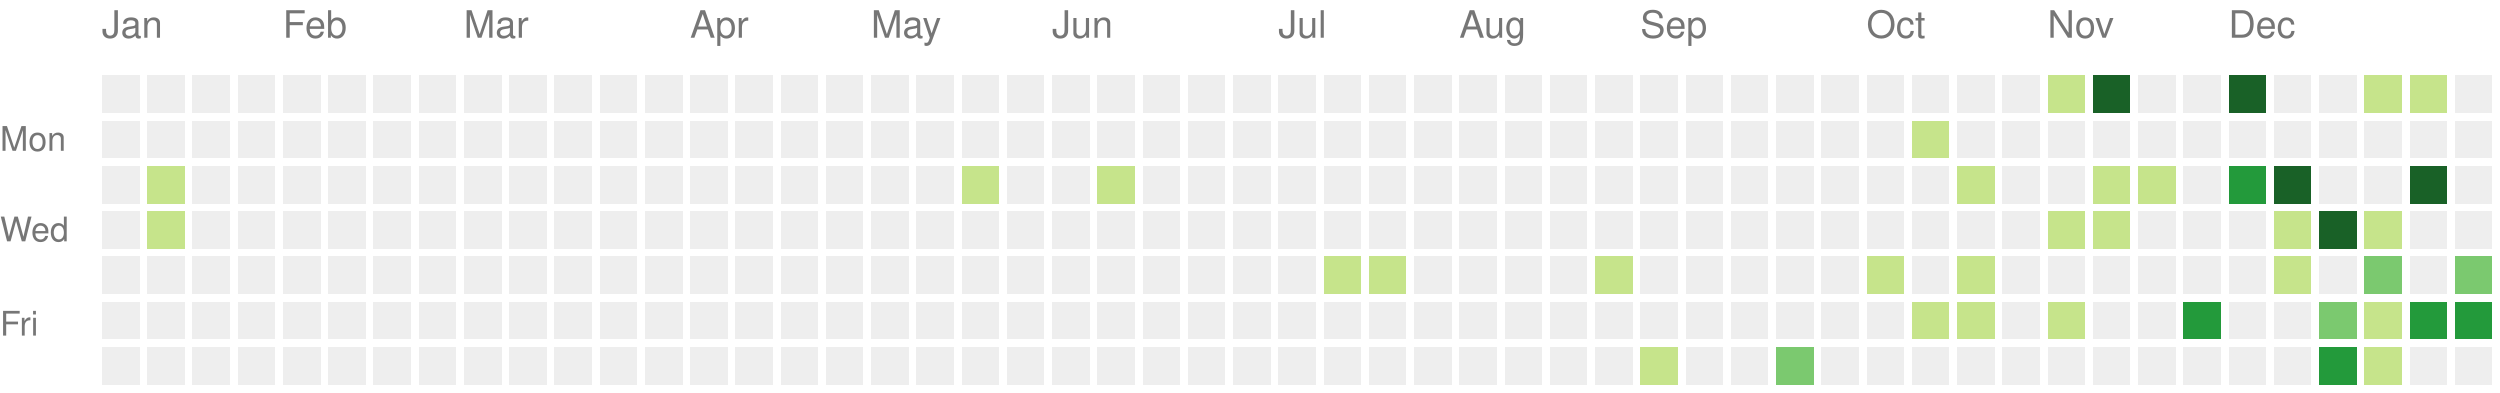
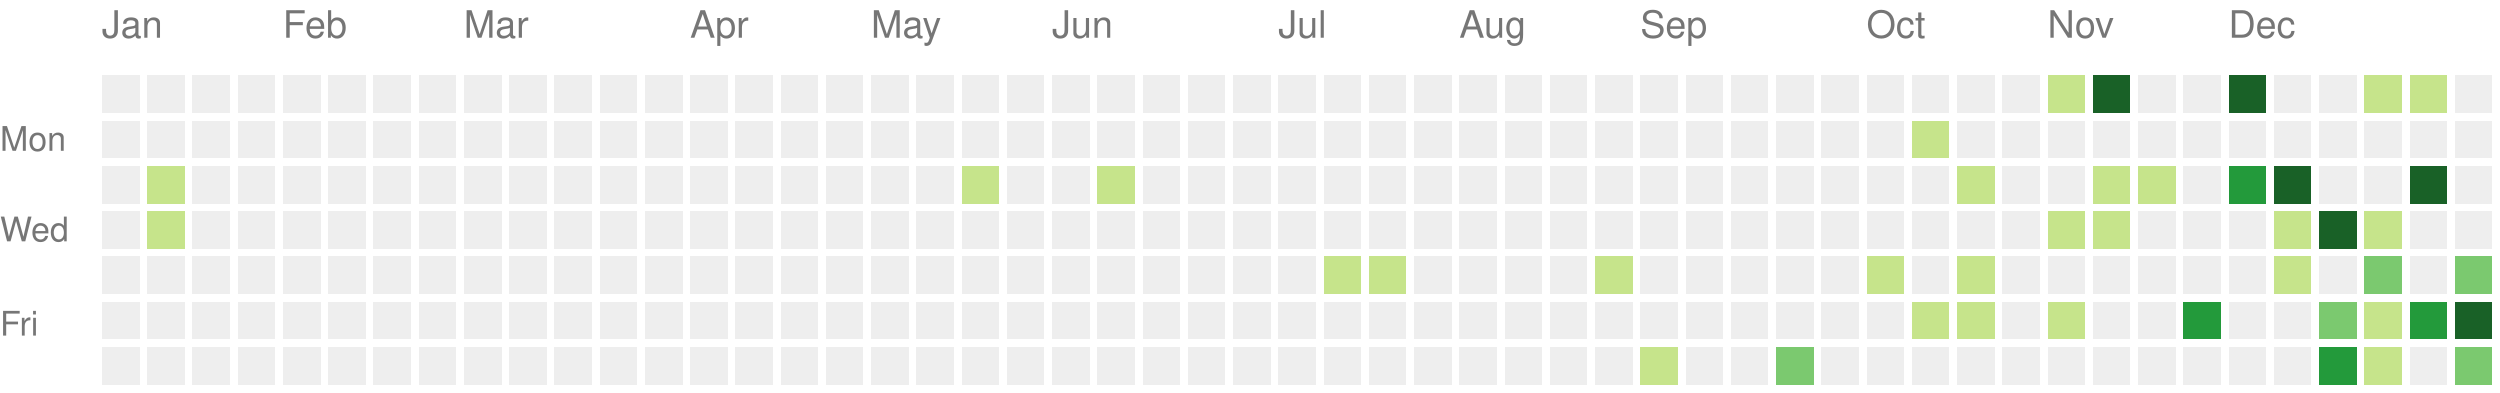
<svg xmlns="http://www.w3.org/2000/svg" version="1.1" width="663" height="104">
  <rect style="fill:#eeeeee;shape-rendering:crispedges;" data-score="0" data-date="2019-01-06" x="27" y="20" width="10" height="10" />
  <rect style="fill:#eeeeee;shape-rendering:crispedges;" data-score="0" data-date="2019-01-13" x="39" y="20" width="10" height="10" />
  <rect style="fill:#eeeeee;shape-rendering:crispedges;" data-score="0" data-date="2019-01-20" x="51" y="20" width="10" height="10" />
  <rect style="fill:#eeeeee;shape-rendering:crispedges;" data-score="0" data-date="2019-01-27" x="63" y="20" width="10" height="10" />
  <rect style="fill:#eeeeee;shape-rendering:crispedges;" data-score="0" data-date="2019-02-03" x="75" y="20" width="10" height="10" />
  <rect style="fill:#eeeeee;shape-rendering:crispedges;" data-score="0" data-date="2019-02-10" x="87" y="20" width="10" height="10" />
  <rect style="fill:#eeeeee;shape-rendering:crispedges;" data-score="0" data-date="2019-02-17" x="99" y="20" width="10" height="10" />
  <rect style="fill:#eeeeee;shape-rendering:crispedges;" data-score="0" data-date="2019-02-24" x="111" y="20" width="10" height="10" />
  <rect style="fill:#eeeeee;shape-rendering:crispedges;" data-score="0" data-date="2019-03-03" x="123" y="20" width="10" height="10" />
  <rect style="fill:#eeeeee;shape-rendering:crispedges;" data-score="0" data-date="2019-03-10" x="135" y="20" width="10" height="10" />
  <rect style="fill:#eeeeee;shape-rendering:crispedges;" data-score="0" data-date="2019-03-17" x="147" y="20" width="10" height="10" />
  <rect style="fill:#eeeeee;shape-rendering:crispedges;" data-score="0" data-date="2019-03-24" x="159" y="20" width="10" height="10" />
  <rect style="fill:#eeeeee;shape-rendering:crispedges;" data-score="0" data-date="2019-03-31" x="171" y="20" width="10" height="10" />
  <rect style="fill:#eeeeee;shape-rendering:crispedges;" data-score="0" data-date="2019-04-07" x="183" y="20" width="10" height="10" />
  <rect style="fill:#eeeeee;shape-rendering:crispedges;" data-score="0" data-date="2019-04-14" x="195" y="20" width="10" height="10" />
  <rect style="fill:#eeeeee;shape-rendering:crispedges;" data-score="0" data-date="2019-04-21" x="207" y="20" width="10" height="10" />
  <rect style="fill:#eeeeee;shape-rendering:crispedges;" data-score="0" data-date="2019-04-28" x="219" y="20" width="10" height="10" />
  <rect style="fill:#eeeeee;shape-rendering:crispedges;" data-score="0" data-date="2019-05-05" x="231" y="20" width="10" height="10" />
  <rect style="fill:#eeeeee;shape-rendering:crispedges;" data-score="0" data-date="2019-05-12" x="243" y="20" width="10" height="10" />
  <rect style="fill:#eeeeee;shape-rendering:crispedges;" data-score="0" data-date="2019-05-19" x="255" y="20" width="10" height="10" />
  <rect style="fill:#eeeeee;shape-rendering:crispedges;" data-score="0" data-date="2019-05-26" x="267" y="20" width="10" height="10" />
  <rect style="fill:#eeeeee;shape-rendering:crispedges;" data-score="0" data-date="2019-06-02" x="279" y="20" width="10" height="10" />
  <rect style="fill:#eeeeee;shape-rendering:crispedges;" data-score="0" data-date="2019-06-09" x="291" y="20" width="10" height="10" />
  <rect style="fill:#eeeeee;shape-rendering:crispedges;" data-score="0" data-date="2019-06-16" x="303" y="20" width="10" height="10" />
  <rect style="fill:#eeeeee;shape-rendering:crispedges;" data-score="0" data-date="2019-06-23" x="315" y="20" width="10" height="10" />
  <rect style="fill:#eeeeee;shape-rendering:crispedges;" data-score="0" data-date="2019-06-30" x="327" y="20" width="10" height="10" />
  <rect style="fill:#eeeeee;shape-rendering:crispedges;" data-score="0" data-date="2019-07-07" x="339" y="20" width="10" height="10" />
  <rect style="fill:#eeeeee;shape-rendering:crispedges;" data-score="0" data-date="2019-07-14" x="351" y="20" width="10" height="10" />
  <rect style="fill:#eeeeee;shape-rendering:crispedges;" data-score="0" data-date="2019-07-21" x="363" y="20" width="10" height="10" />
  <rect style="fill:#eeeeee;shape-rendering:crispedges;" data-score="0" data-date="2019-07-28" x="375" y="20" width="10" height="10" />
  <rect style="fill:#eeeeee;shape-rendering:crispedges;" data-score="0" data-date="2019-08-04" x="387" y="20" width="10" height="10" />
  <rect style="fill:#eeeeee;shape-rendering:crispedges;" data-score="0" data-date="2019-08-11" x="399" y="20" width="10" height="10" />
  <rect style="fill:#eeeeee;shape-rendering:crispedges;" data-score="0" data-date="2019-08-18" x="411" y="20" width="10" height="10" />
  <rect style="fill:#eeeeee;shape-rendering:crispedges;" data-score="0" data-date="2019-08-25" x="423" y="20" width="10" height="10" />
  <rect style="fill:#eeeeee;shape-rendering:crispedges;" data-score="0" data-date="2019-09-01" x="435" y="20" width="10" height="10" />
  <rect style="fill:#eeeeee;shape-rendering:crispedges;" data-score="0" data-date="2019-09-08" x="447" y="20" width="10" height="10" />
  <rect style="fill:#eeeeee;shape-rendering:crispedges;" data-score="0" data-date="2019-09-15" x="459" y="20" width="10" height="10" />
  <rect style="fill:#eeeeee;shape-rendering:crispedges;" data-score="0" data-date="2019-09-22" x="471" y="20" width="10" height="10" />
  <rect style="fill:#eeeeee;shape-rendering:crispedges;" data-score="0" data-date="2019-09-29" x="483" y="20" width="10" height="10" />
  <rect style="fill:#eeeeee;shape-rendering:crispedges;" data-score="0" data-date="2019-10-06" x="495" y="20" width="10" height="10" />
  <rect style="fill:#eeeeee;shape-rendering:crispedges;" data-score="0" data-date="2019-10-13" x="507" y="20" width="10" height="10" />
  <rect style="fill:#eeeeee;shape-rendering:crispedges;" data-score="0" data-date="2019-10-20" x="519" y="20" width="10" height="10" />
  <rect style="fill:#eeeeee;shape-rendering:crispedges;" data-score="0" data-date="2019-10-27" x="531" y="20" width="10" height="10" />
  <rect style="fill:#c6e48b;shape-rendering:crispedges;" data-score="1" data-date="2019-11-03" x="543" y="20" width="10" height="10" />
  <rect style="fill:#196127;shape-rendering:crispedges;" data-score="8" data-date="2019-11-10" x="555" y="20" width="10" height="10" />
  <rect style="fill:#eeeeee;shape-rendering:crispedges;" data-score="0" data-date="2019-11-17" x="567" y="20" width="10" height="10" />
  <rect style="fill:#eeeeee;shape-rendering:crispedges;" data-score="0" data-date="2019-11-24" x="579" y="20" width="10" height="10" />
  <rect style="fill:#196127;shape-rendering:crispedges;" data-score="8" data-date="2019-12-01" x="591" y="20" width="10" height="10" />
  <rect style="fill:#eeeeee;shape-rendering:crispedges;" data-score="0" data-date="2019-12-08" x="603" y="20" width="10" height="10" />
  <rect style="fill:#eeeeee;shape-rendering:crispedges;" data-score="0" data-date="2019-12-15" x="615" y="20" width="10" height="10" />
  <rect style="fill:#c6e48b;shape-rendering:crispedges;" data-score="1" data-date="2019-12-22" x="627" y="20" width="10" height="10" />
  <rect style="fill:#c6e48b;shape-rendering:crispedges;" data-score="1" data-date="2019-12-29" x="639" y="20" width="10" height="10" />
  <rect style="fill:#eeeeee;shape-rendering:crispedges;" data-score="0" data-date="2020-01-05" x="651" y="20" width="10" height="10" />
  <rect style="fill:#eeeeee;shape-rendering:crispedges;" data-score="0" data-date="2019-01-07" x="27" y="32" width="10" height="10" />
  <rect style="fill:#eeeeee;shape-rendering:crispedges;" data-score="0" data-date="2019-01-14" x="39" y="32" width="10" height="10" />
  <rect style="fill:#eeeeee;shape-rendering:crispedges;" data-score="0" data-date="2019-01-21" x="51" y="32" width="10" height="10" />
  <rect style="fill:#eeeeee;shape-rendering:crispedges;" data-score="0" data-date="2019-01-28" x="63" y="32" width="10" height="10" />
  <rect style="fill:#eeeeee;shape-rendering:crispedges;" data-score="0" data-date="2019-02-04" x="75" y="32" width="10" height="10" />
  <rect style="fill:#eeeeee;shape-rendering:crispedges;" data-score="0" data-date="2019-02-11" x="87" y="32" width="10" height="10" />
  <rect style="fill:#eeeeee;shape-rendering:crispedges;" data-score="0" data-date="2019-02-18" x="99" y="32" width="10" height="10" />
  <rect style="fill:#eeeeee;shape-rendering:crispedges;" data-score="0" data-date="2019-02-25" x="111" y="32" width="10" height="10" />
  <rect style="fill:#eeeeee;shape-rendering:crispedges;" data-score="0" data-date="2019-03-04" x="123" y="32" width="10" height="10" />
  <rect style="fill:#eeeeee;shape-rendering:crispedges;" data-score="0" data-date="2019-03-11" x="135" y="32" width="10" height="10" />
  <rect style="fill:#eeeeee;shape-rendering:crispedges;" data-score="0" data-date="2019-03-18" x="147" y="32" width="10" height="10" />
  <rect style="fill:#eeeeee;shape-rendering:crispedges;" data-score="0" data-date="2019-03-25" x="159" y="32" width="10" height="10" />
  <rect style="fill:#eeeeee;shape-rendering:crispedges;" data-score="0" data-date="2019-04-01" x="171" y="32" width="10" height="10" />
  <rect style="fill:#eeeeee;shape-rendering:crispedges;" data-score="0" data-date="2019-04-08" x="183" y="32" width="10" height="10" />
  <rect style="fill:#eeeeee;shape-rendering:crispedges;" data-score="0" data-date="2019-04-15" x="195" y="32" width="10" height="10" />
  <rect style="fill:#eeeeee;shape-rendering:crispedges;" data-score="0" data-date="2019-04-22" x="207" y="32" width="10" height="10" />
  <rect style="fill:#eeeeee;shape-rendering:crispedges;" data-score="0" data-date="2019-04-29" x="219" y="32" width="10" height="10" />
  <rect style="fill:#eeeeee;shape-rendering:crispedges;" data-score="0" data-date="2019-05-06" x="231" y="32" width="10" height="10" />
  <rect style="fill:#eeeeee;shape-rendering:crispedges;" data-score="0" data-date="2019-05-13" x="243" y="32" width="10" height="10" />
  <rect style="fill:#eeeeee;shape-rendering:crispedges;" data-score="0" data-date="2019-05-20" x="255" y="32" width="10" height="10" />
  <rect style="fill:#eeeeee;shape-rendering:crispedges;" data-score="0" data-date="2019-05-27" x="267" y="32" width="10" height="10" />
  <rect style="fill:#eeeeee;shape-rendering:crispedges;" data-score="0" data-date="2019-06-03" x="279" y="32" width="10" height="10" />
  <rect style="fill:#eeeeee;shape-rendering:crispedges;" data-score="0" data-date="2019-06-10" x="291" y="32" width="10" height="10" />
  <rect style="fill:#eeeeee;shape-rendering:crispedges;" data-score="0" data-date="2019-06-17" x="303" y="32" width="10" height="10" />
  <rect style="fill:#eeeeee;shape-rendering:crispedges;" data-score="0" data-date="2019-06-24" x="315" y="32" width="10" height="10" />
  <rect style="fill:#eeeeee;shape-rendering:crispedges;" data-score="0" data-date="2019-07-01" x="327" y="32" width="10" height="10" />
  <rect style="fill:#eeeeee;shape-rendering:crispedges;" data-score="0" data-date="2019-07-08" x="339" y="32" width="10" height="10" />
  <rect style="fill:#eeeeee;shape-rendering:crispedges;" data-score="0" data-date="2019-07-15" x="351" y="32" width="10" height="10" />
  <rect style="fill:#eeeeee;shape-rendering:crispedges;" data-score="0" data-date="2019-07-22" x="363" y="32" width="10" height="10" />
  <rect style="fill:#eeeeee;shape-rendering:crispedges;" data-score="0" data-date="2019-07-29" x="375" y="32" width="10" height="10" />
  <rect style="fill:#eeeeee;shape-rendering:crispedges;" data-score="0" data-date="2019-08-05" x="387" y="32" width="10" height="10" />
  <rect style="fill:#eeeeee;shape-rendering:crispedges;" data-score="0" data-date="2019-08-12" x="399" y="32" width="10" height="10" />
  <rect style="fill:#eeeeee;shape-rendering:crispedges;" data-score="0" data-date="2019-08-19" x="411" y="32" width="10" height="10" />
  <rect style="fill:#eeeeee;shape-rendering:crispedges;" data-score="0" data-date="2019-08-26" x="423" y="32" width="10" height="10" />
  <rect style="fill:#eeeeee;shape-rendering:crispedges;" data-score="0" data-date="2019-09-02" x="435" y="32" width="10" height="10" />
  <rect style="fill:#eeeeee;shape-rendering:crispedges;" data-score="0" data-date="2019-09-09" x="447" y="32" width="10" height="10" />
  <rect style="fill:#eeeeee;shape-rendering:crispedges;" data-score="0" data-date="2019-09-16" x="459" y="32" width="10" height="10" />
  <rect style="fill:#eeeeee;shape-rendering:crispedges;" data-score="0" data-date="2019-09-23" x="471" y="32" width="10" height="10" />
  <rect style="fill:#eeeeee;shape-rendering:crispedges;" data-score="0" data-date="2019-09-30" x="483" y="32" width="10" height="10" />
  <rect style="fill:#eeeeee;shape-rendering:crispedges;" data-score="0" data-date="2019-10-07" x="495" y="32" width="10" height="10" />
  <rect style="fill:#c6e48b;shape-rendering:crispedges;" data-score="2" data-date="2019-10-14" x="507" y="32" width="10" height="10" />
  <rect style="fill:#eeeeee;shape-rendering:crispedges;" data-score="0" data-date="2019-10-21" x="519" y="32" width="10" height="10" />
  <rect style="fill:#eeeeee;shape-rendering:crispedges;" data-score="0" data-date="2019-10-28" x="531" y="32" width="10" height="10" />
  <rect style="fill:#eeeeee;shape-rendering:crispedges;" data-score="0" data-date="2019-11-04" x="543" y="32" width="10" height="10" />
  <rect style="fill:#eeeeee;shape-rendering:crispedges;" data-score="0" data-date="2019-11-11" x="555" y="32" width="10" height="10" />
  <rect style="fill:#eeeeee;shape-rendering:crispedges;" data-score="0" data-date="2019-11-18" x="567" y="32" width="10" height="10" />
  <rect style="fill:#eeeeee;shape-rendering:crispedges;" data-score="0" data-date="2019-11-25" x="579" y="32" width="10" height="10" />
  <rect style="fill:#eeeeee;shape-rendering:crispedges;" data-score="0" data-date="2019-12-02" x="591" y="32" width="10" height="10" />
  <rect style="fill:#eeeeee;shape-rendering:crispedges;" data-score="0" data-date="2019-12-09" x="603" y="32" width="10" height="10" />
  <rect style="fill:#eeeeee;shape-rendering:crispedges;" data-score="0" data-date="2019-12-16" x="615" y="32" width="10" height="10" />
  <rect style="fill:#eeeeee;shape-rendering:crispedges;" data-score="0" data-date="2019-12-23" x="627" y="32" width="10" height="10" />
  <rect style="fill:#eeeeee;shape-rendering:crispedges;" data-score="0" data-date="2019-12-30" x="639" y="32" width="10" height="10" />
  <rect style="fill:#eeeeee;shape-rendering:crispedges;" data-score="0" data-date="2020-01-06" x="651" y="32" width="10" height="10" />
  <rect style="fill:#eeeeee;shape-rendering:crispedges;" data-score="0" data-date="2019-01-08" x="27" y="44" width="10" height="10" />
  <rect style="fill:#c6e48b;shape-rendering:crispedges;" data-score="1" data-date="2019-01-15" x="39" y="44" width="10" height="10" />
  <rect style="fill:#eeeeee;shape-rendering:crispedges;" data-score="0" data-date="2019-01-22" x="51" y="44" width="10" height="10" />
  <rect style="fill:#eeeeee;shape-rendering:crispedges;" data-score="0" data-date="2019-01-29" x="63" y="44" width="10" height="10" />
  <rect style="fill:#eeeeee;shape-rendering:crispedges;" data-score="0" data-date="2019-02-05" x="75" y="44" width="10" height="10" />
  <rect style="fill:#eeeeee;shape-rendering:crispedges;" data-score="0" data-date="2019-02-12" x="87" y="44" width="10" height="10" />
  <rect style="fill:#eeeeee;shape-rendering:crispedges;" data-score="0" data-date="2019-02-19" x="99" y="44" width="10" height="10" />
  <rect style="fill:#eeeeee;shape-rendering:crispedges;" data-score="0" data-date="2019-02-26" x="111" y="44" width="10" height="10" />
  <rect style="fill:#eeeeee;shape-rendering:crispedges;" data-score="0" data-date="2019-03-05" x="123" y="44" width="10" height="10" />
  <rect style="fill:#eeeeee;shape-rendering:crispedges;" data-score="0" data-date="2019-03-12" x="135" y="44" width="10" height="10" />
  <rect style="fill:#eeeeee;shape-rendering:crispedges;" data-score="0" data-date="2019-03-19" x="147" y="44" width="10" height="10" />
  <rect style="fill:#eeeeee;shape-rendering:crispedges;" data-score="0" data-date="2019-03-26" x="159" y="44" width="10" height="10" />
  <rect style="fill:#eeeeee;shape-rendering:crispedges;" data-score="0" data-date="2019-04-02" x="171" y="44" width="10" height="10" />
  <rect style="fill:#eeeeee;shape-rendering:crispedges;" data-score="0" data-date="2019-04-09" x="183" y="44" width="10" height="10" />
  <rect style="fill:#eeeeee;shape-rendering:crispedges;" data-score="0" data-date="2019-04-16" x="195" y="44" width="10" height="10" />
  <rect style="fill:#eeeeee;shape-rendering:crispedges;" data-score="0" data-date="2019-04-23" x="207" y="44" width="10" height="10" />
  <rect style="fill:#eeeeee;shape-rendering:crispedges;" data-score="0" data-date="2019-04-30" x="219" y="44" width="10" height="10" />
  <rect style="fill:#eeeeee;shape-rendering:crispedges;" data-score="0" data-date="2019-05-07" x="231" y="44" width="10" height="10" />
  <rect style="fill:#eeeeee;shape-rendering:crispedges;" data-score="0" data-date="2019-05-14" x="243" y="44" width="10" height="10" />
  <rect style="fill:#c6e48b;shape-rendering:crispedges;" data-score="1" data-date="2019-05-21" x="255" y="44" width="10" height="10" />
  <rect style="fill:#eeeeee;shape-rendering:crispedges;" data-score="0" data-date="2019-05-28" x="267" y="44" width="10" height="10" />
  <rect style="fill:#eeeeee;shape-rendering:crispedges;" data-score="0" data-date="2019-06-04" x="279" y="44" width="10" height="10" />
  <rect style="fill:#c6e48b;shape-rendering:crispedges;" data-score="1" data-date="2019-06-11" x="291" y="44" width="10" height="10" />
  <rect style="fill:#eeeeee;shape-rendering:crispedges;" data-score="0" data-date="2019-06-18" x="303" y="44" width="10" height="10" />
  <rect style="fill:#eeeeee;shape-rendering:crispedges;" data-score="0" data-date="2019-06-25" x="315" y="44" width="10" height="10" />
  <rect style="fill:#eeeeee;shape-rendering:crispedges;" data-score="0" data-date="2019-07-02" x="327" y="44" width="10" height="10" />
  <rect style="fill:#eeeeee;shape-rendering:crispedges;" data-score="0" data-date="2019-07-09" x="339" y="44" width="10" height="10" />
  <rect style="fill:#eeeeee;shape-rendering:crispedges;" data-score="0" data-date="2019-07-16" x="351" y="44" width="10" height="10" />
  <rect style="fill:#eeeeee;shape-rendering:crispedges;" data-score="0" data-date="2019-07-23" x="363" y="44" width="10" height="10" />
  <rect style="fill:#eeeeee;shape-rendering:crispedges;" data-score="0" data-date="2019-07-30" x="375" y="44" width="10" height="10" />
  <rect style="fill:#eeeeee;shape-rendering:crispedges;" data-score="0" data-date="2019-08-06" x="387" y="44" width="10" height="10" />
  <rect style="fill:#eeeeee;shape-rendering:crispedges;" data-score="0" data-date="2019-08-13" x="399" y="44" width="10" height="10" />
  <rect style="fill:#eeeeee;shape-rendering:crispedges;" data-score="0" data-date="2019-08-20" x="411" y="44" width="10" height="10" />
  <rect style="fill:#eeeeee;shape-rendering:crispedges;" data-score="0" data-date="2019-08-27" x="423" y="44" width="10" height="10" />
  <rect style="fill:#eeeeee;shape-rendering:crispedges;" data-score="0" data-date="2019-09-03" x="435" y="44" width="10" height="10" />
  <rect style="fill:#eeeeee;shape-rendering:crispedges;" data-score="0" data-date="2019-09-10" x="447" y="44" width="10" height="10" />
  <rect style="fill:#eeeeee;shape-rendering:crispedges;" data-score="0" data-date="2019-09-17" x="459" y="44" width="10" height="10" />
  <rect style="fill:#eeeeee;shape-rendering:crispedges;" data-score="0" data-date="2019-09-24" x="471" y="44" width="10" height="10" />
  <rect style="fill:#eeeeee;shape-rendering:crispedges;" data-score="0" data-date="2019-10-01" x="483" y="44" width="10" height="10" />
  <rect style="fill:#eeeeee;shape-rendering:crispedges;" data-score="0" data-date="2019-10-08" x="495" y="44" width="10" height="10" />
  <rect style="fill:#eeeeee;shape-rendering:crispedges;" data-score="0" data-date="2019-10-15" x="507" y="44" width="10" height="10" />
  <rect style="fill:#c6e48b;shape-rendering:crispedges;" data-score="2" data-date="2019-10-22" x="519" y="44" width="10" height="10" />
  <rect style="fill:#eeeeee;shape-rendering:crispedges;" data-score="0" data-date="2019-10-29" x="531" y="44" width="10" height="10" />
  <rect style="fill:#eeeeee;shape-rendering:crispedges;" data-score="0" data-date="2019-11-05" x="543" y="44" width="10" height="10" />
  <rect style="fill:#c6e48b;shape-rendering:crispedges;" data-score="2" data-date="2019-11-12" x="555" y="44" width="10" height="10" />
  <rect style="fill:#c6e48b;shape-rendering:crispedges;" data-score="2" data-date="2019-11-19" x="567" y="44" width="10" height="10" />
  <rect style="fill:#eeeeee;shape-rendering:crispedges;" data-score="0" data-date="2019-11-26" x="579" y="44" width="10" height="10" />
  <rect style="fill:#239a3b;shape-rendering:crispedges;" data-score="5" data-date="2019-12-03" x="591" y="44" width="10" height="10" />
  <rect style="fill:#196127;shape-rendering:crispedges;" data-score="26" data-date="2019-12-10" x="603" y="44" width="10" height="10" />
  <rect style="fill:#eeeeee;shape-rendering:crispedges;" data-score="0" data-date="2019-12-17" x="615" y="44" width="10" height="10" />
  <rect style="fill:#eeeeee;shape-rendering:crispedges;" data-score="0" data-date="2019-12-24" x="627" y="44" width="10" height="10" />
  <rect style="fill:#196127;shape-rendering:crispedges;" data-score="9" data-date="2019-12-31" x="639" y="44" width="10" height="10" />
  <rect style="fill:#eeeeee;shape-rendering:crispedges;" data-score="0" data-date="2020-01-07" x="651" y="44" width="10" height="10" />
  <rect style="fill:#eeeeee;shape-rendering:crispedges;" data-score="0" data-date="2019-01-09" x="27" y="56" width="10" height="10" />
  <rect style="fill:#c6e48b;shape-rendering:crispedges;" data-score="1" data-date="2019-01-16" x="39" y="56" width="10" height="10" />
  <rect style="fill:#eeeeee;shape-rendering:crispedges;" data-score="0" data-date="2019-01-23" x="51" y="56" width="10" height="10" />
  <rect style="fill:#eeeeee;shape-rendering:crispedges;" data-score="0" data-date="2019-01-30" x="63" y="56" width="10" height="10" />
  <rect style="fill:#eeeeee;shape-rendering:crispedges;" data-score="0" data-date="2019-02-06" x="75" y="56" width="10" height="10" />
  <rect style="fill:#eeeeee;shape-rendering:crispedges;" data-score="0" data-date="2019-02-13" x="87" y="56" width="10" height="10" />
  <rect style="fill:#eeeeee;shape-rendering:crispedges;" data-score="0" data-date="2019-02-20" x="99" y="56" width="10" height="10" />
  <rect style="fill:#eeeeee;shape-rendering:crispedges;" data-score="0" data-date="2019-02-27" x="111" y="56" width="10" height="10" />
  <rect style="fill:#eeeeee;shape-rendering:crispedges;" data-score="0" data-date="2019-03-06" x="123" y="56" width="10" height="10" />
  <rect style="fill:#eeeeee;shape-rendering:crispedges;" data-score="0" data-date="2019-03-13" x="135" y="56" width="10" height="10" />
  <rect style="fill:#eeeeee;shape-rendering:crispedges;" data-score="0" data-date="2019-03-20" x="147" y="56" width="10" height="10" />
  <rect style="fill:#eeeeee;shape-rendering:crispedges;" data-score="0" data-date="2019-03-27" x="159" y="56" width="10" height="10" />
  <rect style="fill:#eeeeee;shape-rendering:crispedges;" data-score="0" data-date="2019-04-03" x="171" y="56" width="10" height="10" />
  <rect style="fill:#eeeeee;shape-rendering:crispedges;" data-score="0" data-date="2019-04-10" x="183" y="56" width="10" height="10" />
  <rect style="fill:#eeeeee;shape-rendering:crispedges;" data-score="0" data-date="2019-04-17" x="195" y="56" width="10" height="10" />
  <rect style="fill:#eeeeee;shape-rendering:crispedges;" data-score="0" data-date="2019-04-24" x="207" y="56" width="10" height="10" />
  <rect style="fill:#eeeeee;shape-rendering:crispedges;" data-score="0" data-date="2019-05-01" x="219" y="56" width="10" height="10" />
  <rect style="fill:#eeeeee;shape-rendering:crispedges;" data-score="0" data-date="2019-05-08" x="231" y="56" width="10" height="10" />
  <rect style="fill:#eeeeee;shape-rendering:crispedges;" data-score="0" data-date="2019-05-15" x="243" y="56" width="10" height="10" />
  <rect style="fill:#eeeeee;shape-rendering:crispedges;" data-score="0" data-date="2019-05-22" x="255" y="56" width="10" height="10" />
  <rect style="fill:#eeeeee;shape-rendering:crispedges;" data-score="0" data-date="2019-05-29" x="267" y="56" width="10" height="10" />
  <rect style="fill:#eeeeee;shape-rendering:crispedges;" data-score="0" data-date="2019-06-05" x="279" y="56" width="10" height="10" />
  <rect style="fill:#eeeeee;shape-rendering:crispedges;" data-score="0" data-date="2019-06-12" x="291" y="56" width="10" height="10" />
  <rect style="fill:#eeeeee;shape-rendering:crispedges;" data-score="0" data-date="2019-06-19" x="303" y="56" width="10" height="10" />
  <rect style="fill:#eeeeee;shape-rendering:crispedges;" data-score="0" data-date="2019-06-26" x="315" y="56" width="10" height="10" />
  <rect style="fill:#eeeeee;shape-rendering:crispedges;" data-score="0" data-date="2019-07-03" x="327" y="56" width="10" height="10" />
  <rect style="fill:#eeeeee;shape-rendering:crispedges;" data-score="0" data-date="2019-07-10" x="339" y="56" width="10" height="10" />
  <rect style="fill:#eeeeee;shape-rendering:crispedges;" data-score="0" data-date="2019-07-17" x="351" y="56" width="10" height="10" />
  <rect style="fill:#eeeeee;shape-rendering:crispedges;" data-score="0" data-date="2019-07-24" x="363" y="56" width="10" height="10" />
  <rect style="fill:#eeeeee;shape-rendering:crispedges;" data-score="0" data-date="2019-07-31" x="375" y="56" width="10" height="10" />
  <rect style="fill:#eeeeee;shape-rendering:crispedges;" data-score="0" data-date="2019-08-07" x="387" y="56" width="10" height="10" />
  <rect style="fill:#eeeeee;shape-rendering:crispedges;" data-score="0" data-date="2019-08-14" x="399" y="56" width="10" height="10" />
  <rect style="fill:#eeeeee;shape-rendering:crispedges;" data-score="0" data-date="2019-08-21" x="411" y="56" width="10" height="10" />
  <rect style="fill:#eeeeee;shape-rendering:crispedges;" data-score="0" data-date="2019-08-28" x="423" y="56" width="10" height="10" />
  <rect style="fill:#eeeeee;shape-rendering:crispedges;" data-score="0" data-date="2019-09-04" x="435" y="56" width="10" height="10" />
  <rect style="fill:#eeeeee;shape-rendering:crispedges;" data-score="0" data-date="2019-09-11" x="447" y="56" width="10" height="10" />
  <rect style="fill:#eeeeee;shape-rendering:crispedges;" data-score="0" data-date="2019-09-18" x="459" y="56" width="10" height="10" />
  <rect style="fill:#eeeeee;shape-rendering:crispedges;" data-score="0" data-date="2019-09-25" x="471" y="56" width="10" height="10" />
  <rect style="fill:#eeeeee;shape-rendering:crispedges;" data-score="0" data-date="2019-10-02" x="483" y="56" width="10" height="10" />
  <rect style="fill:#eeeeee;shape-rendering:crispedges;" data-score="0" data-date="2019-10-09" x="495" y="56" width="10" height="10" />
  <rect style="fill:#eeeeee;shape-rendering:crispedges;" data-score="0" data-date="2019-10-16" x="507" y="56" width="10" height="10" />
  <rect style="fill:#eeeeee;shape-rendering:crispedges;" data-score="0" data-date="2019-10-23" x="519" y="56" width="10" height="10" />
  <rect style="fill:#eeeeee;shape-rendering:crispedges;" data-score="0" data-date="2019-10-30" x="531" y="56" width="10" height="10" />
  <rect style="fill:#c6e48b;shape-rendering:crispedges;" data-score="1" data-date="2019-11-06" x="543" y="56" width="10" height="10" />
  <rect style="fill:#c6e48b;shape-rendering:crispedges;" data-score="1" data-date="2019-11-13" x="555" y="56" width="10" height="10" />
  <rect style="fill:#eeeeee;shape-rendering:crispedges;" data-score="0" data-date="2019-11-20" x="567" y="56" width="10" height="10" />
  <rect style="fill:#eeeeee;shape-rendering:crispedges;" data-score="0" data-date="2019-11-27" x="579" y="56" width="10" height="10" />
  <rect style="fill:#eeeeee;shape-rendering:crispedges;" data-score="0" data-date="2019-12-04" x="591" y="56" width="10" height="10" />
  <rect style="fill:#c6e48b;shape-rendering:crispedges;" data-score="1" data-date="2019-12-11" x="603" y="56" width="10" height="10" />
  <rect style="fill:#196127;shape-rendering:crispedges;" data-score="22" data-date="2019-12-18" x="615" y="56" width="10" height="10" />
  <rect style="fill:#c6e48b;shape-rendering:crispedges;" data-score="2" data-date="2019-12-25" x="627" y="56" width="10" height="10" />
  <rect style="fill:#eeeeee;shape-rendering:crispedges;" data-score="0" data-date="2020-01-01" x="639" y="56" width="10" height="10" />
  <rect style="fill:#eeeeee;shape-rendering:crispedges;" data-score="0" data-date="2020-01-08" x="651" y="56" width="10" height="10" />
  <rect style="fill:#eeeeee;shape-rendering:crispedges;" data-score="0" data-date="2019-01-10" x="27" y="68" width="10" height="10" />
  <rect style="fill:#eeeeee;shape-rendering:crispedges;" data-score="0" data-date="2019-01-17" x="39" y="68" width="10" height="10" />
  <rect style="fill:#eeeeee;shape-rendering:crispedges;" data-score="0" data-date="2019-01-24" x="51" y="68" width="10" height="10" />
  <rect style="fill:#eeeeee;shape-rendering:crispedges;" data-score="0" data-date="2019-01-31" x="63" y="68" width="10" height="10" />
  <rect style="fill:#eeeeee;shape-rendering:crispedges;" data-score="0" data-date="2019-02-07" x="75" y="68" width="10" height="10" />
  <rect style="fill:#eeeeee;shape-rendering:crispedges;" data-score="0" data-date="2019-02-14" x="87" y="68" width="10" height="10" />
  <rect style="fill:#eeeeee;shape-rendering:crispedges;" data-score="0" data-date="2019-02-21" x="99" y="68" width="10" height="10" />
  <rect style="fill:#eeeeee;shape-rendering:crispedges;" data-score="0" data-date="2019-02-28" x="111" y="68" width="10" height="10" />
  <rect style="fill:#eeeeee;shape-rendering:crispedges;" data-score="0" data-date="2019-03-07" x="123" y="68" width="10" height="10" />
  <rect style="fill:#eeeeee;shape-rendering:crispedges;" data-score="0" data-date="2019-03-14" x="135" y="68" width="10" height="10" />
  <rect style="fill:#eeeeee;shape-rendering:crispedges;" data-score="0" data-date="2019-03-21" x="147" y="68" width="10" height="10" />
  <rect style="fill:#eeeeee;shape-rendering:crispedges;" data-score="0" data-date="2019-03-28" x="159" y="68" width="10" height="10" />
  <rect style="fill:#eeeeee;shape-rendering:crispedges;" data-score="0" data-date="2019-04-04" x="171" y="68" width="10" height="10" />
  <rect style="fill:#eeeeee;shape-rendering:crispedges;" data-score="0" data-date="2019-04-11" x="183" y="68" width="10" height="10" />
  <rect style="fill:#eeeeee;shape-rendering:crispedges;" data-score="0" data-date="2019-04-18" x="195" y="68" width="10" height="10" />
  <rect style="fill:#eeeeee;shape-rendering:crispedges;" data-score="0" data-date="2019-04-25" x="207" y="68" width="10" height="10" />
  <rect style="fill:#eeeeee;shape-rendering:crispedges;" data-score="0" data-date="2019-05-02" x="219" y="68" width="10" height="10" />
  <rect style="fill:#eeeeee;shape-rendering:crispedges;" data-score="0" data-date="2019-05-09" x="231" y="68" width="10" height="10" />
  <rect style="fill:#eeeeee;shape-rendering:crispedges;" data-score="0" data-date="2019-05-16" x="243" y="68" width="10" height="10" />
  <rect style="fill:#eeeeee;shape-rendering:crispedges;" data-score="0" data-date="2019-05-23" x="255" y="68" width="10" height="10" />
  <rect style="fill:#eeeeee;shape-rendering:crispedges;" data-score="0" data-date="2019-05-30" x="267" y="68" width="10" height="10" />
  <rect style="fill:#eeeeee;shape-rendering:crispedges;" data-score="0" data-date="2019-06-06" x="279" y="68" width="10" height="10" />
  <rect style="fill:#eeeeee;shape-rendering:crispedges;" data-score="0" data-date="2019-06-13" x="291" y="68" width="10" height="10" />
  <rect style="fill:#eeeeee;shape-rendering:crispedges;" data-score="0" data-date="2019-06-20" x="303" y="68" width="10" height="10" />
  <rect style="fill:#eeeeee;shape-rendering:crispedges;" data-score="0" data-date="2019-06-27" x="315" y="68" width="10" height="10" />
  <rect style="fill:#eeeeee;shape-rendering:crispedges;" data-score="0" data-date="2019-07-04" x="327" y="68" width="10" height="10" />
  <rect style="fill:#eeeeee;shape-rendering:crispedges;" data-score="0" data-date="2019-07-11" x="339" y="68" width="10" height="10" />
  <rect style="fill:#c6e48b;shape-rendering:crispedges;" data-score="1" data-date="2019-07-18" x="351" y="68" width="10" height="10" />
  <rect style="fill:#c6e48b;shape-rendering:crispedges;" data-score="1" data-date="2019-07-25" x="363" y="68" width="10" height="10" />
  <rect style="fill:#eeeeee;shape-rendering:crispedges;" data-score="0" data-date="2019-08-01" x="375" y="68" width="10" height="10" />
  <rect style="fill:#eeeeee;shape-rendering:crispedges;" data-score="0" data-date="2019-08-08" x="387" y="68" width="10" height="10" />
  <rect style="fill:#eeeeee;shape-rendering:crispedges;" data-score="0" data-date="2019-08-15" x="399" y="68" width="10" height="10" />
  <rect style="fill:#eeeeee;shape-rendering:crispedges;" data-score="0" data-date="2019-08-22" x="411" y="68" width="10" height="10" />
  <rect style="fill:#c6e48b;shape-rendering:crispedges;" data-score="1" data-date="2019-08-29" x="423" y="68" width="10" height="10" />
  <rect style="fill:#eeeeee;shape-rendering:crispedges;" data-score="0" data-date="2019-09-05" x="435" y="68" width="10" height="10" />
  <rect style="fill:#eeeeee;shape-rendering:crispedges;" data-score="0" data-date="2019-09-12" x="447" y="68" width="10" height="10" />
  <rect style="fill:#eeeeee;shape-rendering:crispedges;" data-score="0" data-date="2019-09-19" x="459" y="68" width="10" height="10" />
  <rect style="fill:#eeeeee;shape-rendering:crispedges;" data-score="0" data-date="2019-09-26" x="471" y="68" width="10" height="10" />
  <rect style="fill:#eeeeee;shape-rendering:crispedges;" data-score="0" data-date="2019-10-03" x="483" y="68" width="10" height="10" />
  <rect style="fill:#c6e48b;shape-rendering:crispedges;" data-score="1" data-date="2019-10-10" x="495" y="68" width="10" height="10" />
  <rect style="fill:#eeeeee;shape-rendering:crispedges;" data-score="0" data-date="2019-10-17" x="507" y="68" width="10" height="10" />
  <rect style="fill:#c6e48b;shape-rendering:crispedges;" data-score="1" data-date="2019-10-24" x="519" y="68" width="10" height="10" />
  <rect style="fill:#eeeeee;shape-rendering:crispedges;" data-score="0" data-date="2019-10-31" x="531" y="68" width="10" height="10" />
  <rect style="fill:#eeeeee;shape-rendering:crispedges;" data-score="0" data-date="2019-11-07" x="543" y="68" width="10" height="10" />
  <rect style="fill:#eeeeee;shape-rendering:crispedges;" data-score="0" data-date="2019-11-14" x="555" y="68" width="10" height="10" />
  <rect style="fill:#eeeeee;shape-rendering:crispedges;" data-score="0" data-date="2019-11-21" x="567" y="68" width="10" height="10" />
  <rect style="fill:#eeeeee;shape-rendering:crispedges;" data-score="0" data-date="2019-11-28" x="579" y="68" width="10" height="10" />
  <rect style="fill:#eeeeee;shape-rendering:crispedges;" data-score="0" data-date="2019-12-05" x="591" y="68" width="10" height="10" />
  <rect style="fill:#c6e48b;shape-rendering:crispedges;" data-score="1" data-date="2019-12-12" x="603" y="68" width="10" height="10" />
  <rect style="fill:#eeeeee;shape-rendering:crispedges;" data-score="0" data-date="2019-12-19" x="615" y="68" width="10" height="10" />
  <rect style="fill:#7bc96f;shape-rendering:crispedges;" data-score="3" data-date="2019-12-26" x="627" y="68" width="10" height="10" />
  <rect style="fill:#eeeeee;shape-rendering:crispedges;" data-score="0" data-date="2020-01-02" x="639" y="68" width="10" height="10" />
  <rect style="fill:#7bc96f;shape-rendering:crispedges;" data-score="4" data-date="2020-01-09" x="651" y="68" width="10" height="10" />
  <rect style="fill:#eeeeee;shape-rendering:crispedges;" data-score="0" data-date="2019-01-11" x="27" y="80" width="10" height="10" />
  <rect style="fill:#eeeeee;shape-rendering:crispedges;" data-score="0" data-date="2019-01-18" x="39" y="80" width="10" height="10" />
  <rect style="fill:#eeeeee;shape-rendering:crispedges;" data-score="0" data-date="2019-01-25" x="51" y="80" width="10" height="10" />
  <rect style="fill:#eeeeee;shape-rendering:crispedges;" data-score="0" data-date="2019-02-01" x="63" y="80" width="10" height="10" />
  <rect style="fill:#eeeeee;shape-rendering:crispedges;" data-score="0" data-date="2019-02-08" x="75" y="80" width="10" height="10" />
  <rect style="fill:#eeeeee;shape-rendering:crispedges;" data-score="0" data-date="2019-02-15" x="87" y="80" width="10" height="10" />
  <rect style="fill:#eeeeee;shape-rendering:crispedges;" data-score="0" data-date="2019-02-22" x="99" y="80" width="10" height="10" />
  <rect style="fill:#eeeeee;shape-rendering:crispedges;" data-score="0" data-date="2019-03-01" x="111" y="80" width="10" height="10" />
  <rect style="fill:#eeeeee;shape-rendering:crispedges;" data-score="0" data-date="2019-03-08" x="123" y="80" width="10" height="10" />
  <rect style="fill:#eeeeee;shape-rendering:crispedges;" data-score="0" data-date="2019-03-15" x="135" y="80" width="10" height="10" />
  <rect style="fill:#eeeeee;shape-rendering:crispedges;" data-score="0" data-date="2019-03-22" x="147" y="80" width="10" height="10" />
  <rect style="fill:#eeeeee;shape-rendering:crispedges;" data-score="0" data-date="2019-03-29" x="159" y="80" width="10" height="10" />
  <rect style="fill:#eeeeee;shape-rendering:crispedges;" data-score="0" data-date="2019-04-05" x="171" y="80" width="10" height="10" />
  <rect style="fill:#eeeeee;shape-rendering:crispedges;" data-score="0" data-date="2019-04-12" x="183" y="80" width="10" height="10" />
  <rect style="fill:#eeeeee;shape-rendering:crispedges;" data-score="0" data-date="2019-04-19" x="195" y="80" width="10" height="10" />
  <rect style="fill:#eeeeee;shape-rendering:crispedges;" data-score="0" data-date="2019-04-26" x="207" y="80" width="10" height="10" />
  <rect style="fill:#eeeeee;shape-rendering:crispedges;" data-score="0" data-date="2019-05-03" x="219" y="80" width="10" height="10" />
  <rect style="fill:#eeeeee;shape-rendering:crispedges;" data-score="0" data-date="2019-05-10" x="231" y="80" width="10" height="10" />
  <rect style="fill:#eeeeee;shape-rendering:crispedges;" data-score="0" data-date="2019-05-17" x="243" y="80" width="10" height="10" />
  <rect style="fill:#eeeeee;shape-rendering:crispedges;" data-score="0" data-date="2019-05-24" x="255" y="80" width="10" height="10" />
  <rect style="fill:#eeeeee;shape-rendering:crispedges;" data-score="0" data-date="2019-05-31" x="267" y="80" width="10" height="10" />
  <rect style="fill:#eeeeee;shape-rendering:crispedges;" data-score="0" data-date="2019-06-07" x="279" y="80" width="10" height="10" />
  <rect style="fill:#eeeeee;shape-rendering:crispedges;" data-score="0" data-date="2019-06-14" x="291" y="80" width="10" height="10" />
  <rect style="fill:#eeeeee;shape-rendering:crispedges;" data-score="0" data-date="2019-06-21" x="303" y="80" width="10" height="10" />
  <rect style="fill:#eeeeee;shape-rendering:crispedges;" data-score="0" data-date="2019-06-28" x="315" y="80" width="10" height="10" />
  <rect style="fill:#eeeeee;shape-rendering:crispedges;" data-score="0" data-date="2019-07-05" x="327" y="80" width="10" height="10" />
  <rect style="fill:#eeeeee;shape-rendering:crispedges;" data-score="0" data-date="2019-07-12" x="339" y="80" width="10" height="10" />
  <rect style="fill:#eeeeee;shape-rendering:crispedges;" data-score="0" data-date="2019-07-19" x="351" y="80" width="10" height="10" />
  <rect style="fill:#eeeeee;shape-rendering:crispedges;" data-score="0" data-date="2019-07-26" x="363" y="80" width="10" height="10" />
  <rect style="fill:#eeeeee;shape-rendering:crispedges;" data-score="0" data-date="2019-08-02" x="375" y="80" width="10" height="10" />
  <rect style="fill:#eeeeee;shape-rendering:crispedges;" data-score="0" data-date="2019-08-09" x="387" y="80" width="10" height="10" />
  <rect style="fill:#eeeeee;shape-rendering:crispedges;" data-score="0" data-date="2019-08-16" x="399" y="80" width="10" height="10" />
  <rect style="fill:#eeeeee;shape-rendering:crispedges;" data-score="0" data-date="2019-08-23" x="411" y="80" width="10" height="10" />
  <rect style="fill:#eeeeee;shape-rendering:crispedges;" data-score="0" data-date="2019-08-30" x="423" y="80" width="10" height="10" />
  <rect style="fill:#eeeeee;shape-rendering:crispedges;" data-score="0" data-date="2019-09-06" x="435" y="80" width="10" height="10" />
  <rect style="fill:#eeeeee;shape-rendering:crispedges;" data-score="0" data-date="2019-09-13" x="447" y="80" width="10" height="10" />
  <rect style="fill:#eeeeee;shape-rendering:crispedges;" data-score="0" data-date="2019-09-20" x="459" y="80" width="10" height="10" />
  <rect style="fill:#eeeeee;shape-rendering:crispedges;" data-score="0" data-date="2019-09-27" x="471" y="80" width="10" height="10" />
  <rect style="fill:#eeeeee;shape-rendering:crispedges;" data-score="0" data-date="2019-10-04" x="483" y="80" width="10" height="10" />
  <rect style="fill:#eeeeee;shape-rendering:crispedges;" data-score="0" data-date="2019-10-11" x="495" y="80" width="10" height="10" />
  <rect style="fill:#c6e48b;shape-rendering:crispedges;" data-score="1" data-date="2019-10-18" x="507" y="80" width="10" height="10" />
  <rect style="fill:#c6e48b;shape-rendering:crispedges;" data-score="2" data-date="2019-10-25" x="519" y="80" width="10" height="10" />
  <rect style="fill:#eeeeee;shape-rendering:crispedges;" data-score="0" data-date="2019-11-01" x="531" y="80" width="10" height="10" />
  <rect style="fill:#c6e48b;shape-rendering:crispedges;" data-score="1" data-date="2019-11-08" x="543" y="80" width="10" height="10" />
  <rect style="fill:#eeeeee;shape-rendering:crispedges;" data-score="0" data-date="2019-11-15" x="555" y="80" width="10" height="10" />
  <rect style="fill:#eeeeee;shape-rendering:crispedges;" data-score="0" data-date="2019-11-22" x="567" y="80" width="10" height="10" />
  <rect style="fill:#239a3b;shape-rendering:crispedges;" data-score="6" data-date="2019-11-29" x="579" y="80" width="10" height="10" />
  <rect style="fill:#eeeeee;shape-rendering:crispedges;" data-score="0" data-date="2019-12-06" x="591" y="80" width="10" height="10" />
  <rect style="fill:#eeeeee;shape-rendering:crispedges;" data-score="0" data-date="2019-12-13" x="603" y="80" width="10" height="10" />
  <rect style="fill:#7bc96f;shape-rendering:crispedges;" data-score="3" data-date="2019-12-20" x="615" y="80" width="10" height="10" />
  <rect style="fill:#c6e48b;shape-rendering:crispedges;" data-score="1" data-date="2019-12-27" x="627" y="80" width="10" height="10" />
  <rect style="fill:#239a3b;shape-rendering:crispedges;" data-score="5" data-date="2020-01-03" x="639" y="80" width="10" height="10" />
-   <rect style="fill:#239a3b;shape-rendering:crispedges;" data-score="5" data-date="2020-01-10" x="651" y="80" width="10" height="10" />
+   <rect style="fill:#196127;shape-rendering:crispedges;" data-score="7" data-date="2020-01-10" x="651" y="80" width="10" height="10" />
  <rect style="fill:#eeeeee;shape-rendering:crispedges;" data-score="0" data-date="2019-01-12" x="27" y="92" width="10" height="10" />
  <rect style="fill:#eeeeee;shape-rendering:crispedges;" data-score="0" data-date="2019-01-19" x="39" y="92" width="10" height="10" />
  <rect style="fill:#eeeeee;shape-rendering:crispedges;" data-score="0" data-date="2019-01-26" x="51" y="92" width="10" height="10" />
  <rect style="fill:#eeeeee;shape-rendering:crispedges;" data-score="0" data-date="2019-02-02" x="63" y="92" width="10" height="10" />
  <rect style="fill:#eeeeee;shape-rendering:crispedges;" data-score="0" data-date="2019-02-09" x="75" y="92" width="10" height="10" />
  <rect style="fill:#eeeeee;shape-rendering:crispedges;" data-score="0" data-date="2019-02-16" x="87" y="92" width="10" height="10" />
  <rect style="fill:#eeeeee;shape-rendering:crispedges;" data-score="0" data-date="2019-02-23" x="99" y="92" width="10" height="10" />
  <rect style="fill:#eeeeee;shape-rendering:crispedges;" data-score="0" data-date="2019-03-02" x="111" y="92" width="10" height="10" />
  <rect style="fill:#eeeeee;shape-rendering:crispedges;" data-score="0" data-date="2019-03-09" x="123" y="92" width="10" height="10" />
  <rect style="fill:#eeeeee;shape-rendering:crispedges;" data-score="0" data-date="2019-03-16" x="135" y="92" width="10" height="10" />
  <rect style="fill:#eeeeee;shape-rendering:crispedges;" data-score="0" data-date="2019-03-23" x="147" y="92" width="10" height="10" />
  <rect style="fill:#eeeeee;shape-rendering:crispedges;" data-score="0" data-date="2019-03-30" x="159" y="92" width="10" height="10" />
  <rect style="fill:#eeeeee;shape-rendering:crispedges;" data-score="0" data-date="2019-04-06" x="171" y="92" width="10" height="10" />
  <rect style="fill:#eeeeee;shape-rendering:crispedges;" data-score="0" data-date="2019-04-13" x="183" y="92" width="10" height="10" />
  <rect style="fill:#eeeeee;shape-rendering:crispedges;" data-score="0" data-date="2019-04-20" x="195" y="92" width="10" height="10" />
  <rect style="fill:#eeeeee;shape-rendering:crispedges;" data-score="0" data-date="2019-04-27" x="207" y="92" width="10" height="10" />
  <rect style="fill:#eeeeee;shape-rendering:crispedges;" data-score="0" data-date="2019-05-04" x="219" y="92" width="10" height="10" />
  <rect style="fill:#eeeeee;shape-rendering:crispedges;" data-score="0" data-date="2019-05-11" x="231" y="92" width="10" height="10" />
  <rect style="fill:#eeeeee;shape-rendering:crispedges;" data-score="0" data-date="2019-05-18" x="243" y="92" width="10" height="10" />
  <rect style="fill:#eeeeee;shape-rendering:crispedges;" data-score="0" data-date="2019-05-25" x="255" y="92" width="10" height="10" />
  <rect style="fill:#eeeeee;shape-rendering:crispedges;" data-score="0" data-date="2019-06-01" x="267" y="92" width="10" height="10" />
  <rect style="fill:#eeeeee;shape-rendering:crispedges;" data-score="0" data-date="2019-06-08" x="279" y="92" width="10" height="10" />
  <rect style="fill:#eeeeee;shape-rendering:crispedges;" data-score="0" data-date="2019-06-15" x="291" y="92" width="10" height="10" />
  <rect style="fill:#eeeeee;shape-rendering:crispedges;" data-score="0" data-date="2019-06-22" x="303" y="92" width="10" height="10" />
  <rect style="fill:#eeeeee;shape-rendering:crispedges;" data-score="0" data-date="2019-06-29" x="315" y="92" width="10" height="10" />
  <rect style="fill:#eeeeee;shape-rendering:crispedges;" data-score="0" data-date="2019-07-06" x="327" y="92" width="10" height="10" />
  <rect style="fill:#eeeeee;shape-rendering:crispedges;" data-score="0" data-date="2019-07-13" x="339" y="92" width="10" height="10" />
  <rect style="fill:#eeeeee;shape-rendering:crispedges;" data-score="0" data-date="2019-07-20" x="351" y="92" width="10" height="10" />
  <rect style="fill:#eeeeee;shape-rendering:crispedges;" data-score="0" data-date="2019-07-27" x="363" y="92" width="10" height="10" />
  <rect style="fill:#eeeeee;shape-rendering:crispedges;" data-score="0" data-date="2019-08-03" x="375" y="92" width="10" height="10" />
  <rect style="fill:#eeeeee;shape-rendering:crispedges;" data-score="0" data-date="2019-08-10" x="387" y="92" width="10" height="10" />
  <rect style="fill:#eeeeee;shape-rendering:crispedges;" data-score="0" data-date="2019-08-17" x="399" y="92" width="10" height="10" />
  <rect style="fill:#eeeeee;shape-rendering:crispedges;" data-score="0" data-date="2019-08-24" x="411" y="92" width="10" height="10" />
  <rect style="fill:#eeeeee;shape-rendering:crispedges;" data-score="0" data-date="2019-08-31" x="423" y="92" width="10" height="10" />
  <rect style="fill:#c6e48b;shape-rendering:crispedges;" data-score="1" data-date="2019-09-07" x="435" y="92" width="10" height="10" />
  <rect style="fill:#eeeeee;shape-rendering:crispedges;" data-score="0" data-date="2019-09-14" x="447" y="92" width="10" height="10" />
  <rect style="fill:#eeeeee;shape-rendering:crispedges;" data-score="0" data-date="2019-09-21" x="459" y="92" width="10" height="10" />
  <rect style="fill:#7bc96f;shape-rendering:crispedges;" data-score="3" data-date="2019-09-28" x="471" y="92" width="10" height="10" />
  <rect style="fill:#eeeeee;shape-rendering:crispedges;" data-score="0" data-date="2019-10-05" x="483" y="92" width="10" height="10" />
  <rect style="fill:#eeeeee;shape-rendering:crispedges;" data-score="0" data-date="2019-10-12" x="495" y="92" width="10" height="10" />
  <rect style="fill:#eeeeee;shape-rendering:crispedges;" data-score="0" data-date="2019-10-19" x="507" y="92" width="10" height="10" />
  <rect style="fill:#eeeeee;shape-rendering:crispedges;" data-score="0" data-date="2019-10-26" x="519" y="92" width="10" height="10" />
  <rect style="fill:#eeeeee;shape-rendering:crispedges;" data-score="0" data-date="2019-11-02" x="531" y="92" width="10" height="10" />
  <rect style="fill:#eeeeee;shape-rendering:crispedges;" data-score="0" data-date="2019-11-09" x="543" y="92" width="10" height="10" />
  <rect style="fill:#eeeeee;shape-rendering:crispedges;" data-score="0" data-date="2019-11-16" x="555" y="92" width="10" height="10" />
  <rect style="fill:#eeeeee;shape-rendering:crispedges;" data-score="0" data-date="2019-11-23" x="567" y="92" width="10" height="10" />
  <rect style="fill:#eeeeee;shape-rendering:crispedges;" data-score="0" data-date="2019-11-30" x="579" y="92" width="10" height="10" />
  <rect style="fill:#eeeeee;shape-rendering:crispedges;" data-score="0" data-date="2019-12-07" x="591" y="92" width="10" height="10" />
  <rect style="fill:#eeeeee;shape-rendering:crispedges;" data-score="0" data-date="2019-12-14" x="603" y="92" width="10" height="10" />
  <rect style="fill:#239a3b;shape-rendering:crispedges;" data-score="6" data-date="2019-12-21" x="615" y="92" width="10" height="10" />
  <rect style="fill:#c6e48b;shape-rendering:crispedges;" data-score="2" data-date="2019-12-28" x="627" y="92" width="10" height="10" />
  <rect style="fill:#eeeeee;shape-rendering:crispedges;" data-score="0" data-date="2020-01-04" x="639" y="92" width="10" height="10" />
-   <rect style="fill:#eeeeee;shape-rendering:crispedges;" data-score="0" data-date="2020-01-11" x="651" y="92" width="10" height="10" />
+   <rect style="fill:#7bc96f;shape-rendering:crispedges;" data-score="3" data-date="2020-01-11" x="651" y="92" width="10" height="10" />
  <text style="fill:#767676;text-anchor:start;text-align:center;font-family:-apple-system, BlinkMacSystemFont, 'Segoe UI', Helvetica, Arial, sans-serif, 'Apple Color Emoji', 'Segoe UI Emoji', 'Segoe UI Symbol';white-space:nowrap;font-size:9px;display:none;" x="0" y="28">Sun</text>
  <text style="fill:#767676;text-anchor:start;text-align:center;font-family:-apple-system, BlinkMacSystemFont, 'Segoe UI', Helvetica, Arial, sans-serif, 'Apple Color Emoji', 'Segoe UI Emoji', 'Segoe UI Symbol';white-space:nowrap;font-size:9px;" x="0" y="40">Mon</text>
  <text style="fill:#767676;text-anchor:start;text-align:center;font-family:-apple-system, BlinkMacSystemFont, 'Segoe UI', Helvetica, Arial, sans-serif, 'Apple Color Emoji', 'Segoe UI Emoji', 'Segoe UI Symbol';white-space:nowrap;font-size:9px;display:none;" x="0" y="52">Tue</text>
  <text style="fill:#767676;text-anchor:start;text-align:center;font-family:-apple-system, BlinkMacSystemFont, 'Segoe UI', Helvetica, Arial, sans-serif, 'Apple Color Emoji', 'Segoe UI Emoji', 'Segoe UI Symbol';white-space:nowrap;font-size:9px;" x="0" y="64">Wed</text>
  <text style="fill:#767676;text-anchor:start;text-align:center;font-family:-apple-system, BlinkMacSystemFont, 'Segoe UI', Helvetica, Arial, sans-serif, 'Apple Color Emoji', 'Segoe UI Emoji', 'Segoe UI Symbol';white-space:nowrap;font-size:9px;display:none;" x="0" y="77">Thu</text>
  <text style="fill:#767676;text-anchor:start;text-align:center;font-family:-apple-system, BlinkMacSystemFont, 'Segoe UI', Helvetica, Arial, sans-serif, 'Apple Color Emoji', 'Segoe UI Emoji', 'Segoe UI Symbol';white-space:nowrap;font-size:9px;" x="0" y="89">Fri</text>
  <text style="fill:#767676;text-anchor:start;text-align:center;font-family:-apple-system, BlinkMacSystemFont, 'Segoe UI', Helvetica, Arial, sans-serif, 'Apple Color Emoji', 'Segoe UI Emoji', 'Segoe UI Symbol';white-space:nowrap;font-size:9px;display:none;" x="0" y="101">Sat</text>
  <text style="fill:#767676;text-anchor:start;text-align:center;font-family:-apple-system, BlinkMacSystemFont, 'Segoe UI', Helvetica, Arial, sans-serif, 'Apple Color Emoji', 'Segoe UI Emoji', 'Segoe UI Symbol';white-space:nowrap;font-size:10px;" x="27" y="10">Jan</text>
  <text style="fill:#767676;text-anchor:start;text-align:center;font-family:-apple-system, BlinkMacSystemFont, 'Segoe UI', Helvetica, Arial, sans-serif, 'Apple Color Emoji', 'Segoe UI Emoji', 'Segoe UI Symbol';white-space:nowrap;font-size:10px;" x="75" y="10">Feb</text>
  <text style="fill:#767676;text-anchor:start;text-align:center;font-family:-apple-system, BlinkMacSystemFont, 'Segoe UI', Helvetica, Arial, sans-serif, 'Apple Color Emoji', 'Segoe UI Emoji', 'Segoe UI Symbol';white-space:nowrap;font-size:10px;" x="123" y="10">Mar</text>
  <text style="fill:#767676;text-anchor:start;text-align:center;font-family:-apple-system, BlinkMacSystemFont, 'Segoe UI', Helvetica, Arial, sans-serif, 'Apple Color Emoji', 'Segoe UI Emoji', 'Segoe UI Symbol';white-space:nowrap;font-size:10px;" x="183" y="10">Apr</text>
  <text style="fill:#767676;text-anchor:start;text-align:center;font-family:-apple-system, BlinkMacSystemFont, 'Segoe UI', Helvetica, Arial, sans-serif, 'Apple Color Emoji', 'Segoe UI Emoji', 'Segoe UI Symbol';white-space:nowrap;font-size:10px;" x="231" y="10">May</text>
  <text style="fill:#767676;text-anchor:start;text-align:center;font-family:-apple-system, BlinkMacSystemFont, 'Segoe UI', Helvetica, Arial, sans-serif, 'Apple Color Emoji', 'Segoe UI Emoji', 'Segoe UI Symbol';white-space:nowrap;font-size:10px;" x="279" y="10">Jun</text>
  <text style="fill:#767676;text-anchor:start;text-align:center;font-family:-apple-system, BlinkMacSystemFont, 'Segoe UI', Helvetica, Arial, sans-serif, 'Apple Color Emoji', 'Segoe UI Emoji', 'Segoe UI Symbol';white-space:nowrap;font-size:10px;" x="339" y="10">Jul</text>
  <text style="fill:#767676;text-anchor:start;text-align:center;font-family:-apple-system, BlinkMacSystemFont, 'Segoe UI', Helvetica, Arial, sans-serif, 'Apple Color Emoji', 'Segoe UI Emoji', 'Segoe UI Symbol';white-space:nowrap;font-size:10px;" x="387" y="10">Aug</text>
  <text style="fill:#767676;text-anchor:start;text-align:center;font-family:-apple-system, BlinkMacSystemFont, 'Segoe UI', Helvetica, Arial, sans-serif, 'Apple Color Emoji', 'Segoe UI Emoji', 'Segoe UI Symbol';white-space:nowrap;font-size:10px;" x="435" y="10">Sep</text>
  <text style="fill:#767676;text-anchor:start;text-align:center;font-family:-apple-system, BlinkMacSystemFont, 'Segoe UI', Helvetica, Arial, sans-serif, 'Apple Color Emoji', 'Segoe UI Emoji', 'Segoe UI Symbol';white-space:nowrap;font-size:10px;" x="495" y="10">Oct</text>
  <text style="fill:#767676;text-anchor:start;text-align:center;font-family:-apple-system, BlinkMacSystemFont, 'Segoe UI', Helvetica, Arial, sans-serif, 'Apple Color Emoji', 'Segoe UI Emoji', 'Segoe UI Symbol';white-space:nowrap;font-size:10px;" x="543" y="10">Nov</text>
  <text style="fill:#767676;text-anchor:start;text-align:center;font-family:-apple-system, BlinkMacSystemFont, 'Segoe UI', Helvetica, Arial, sans-serif, 'Apple Color Emoji', 'Segoe UI Emoji', 'Segoe UI Symbol';white-space:nowrap;font-size:10px;" x="591" y="10">Dec</text>
</svg>
